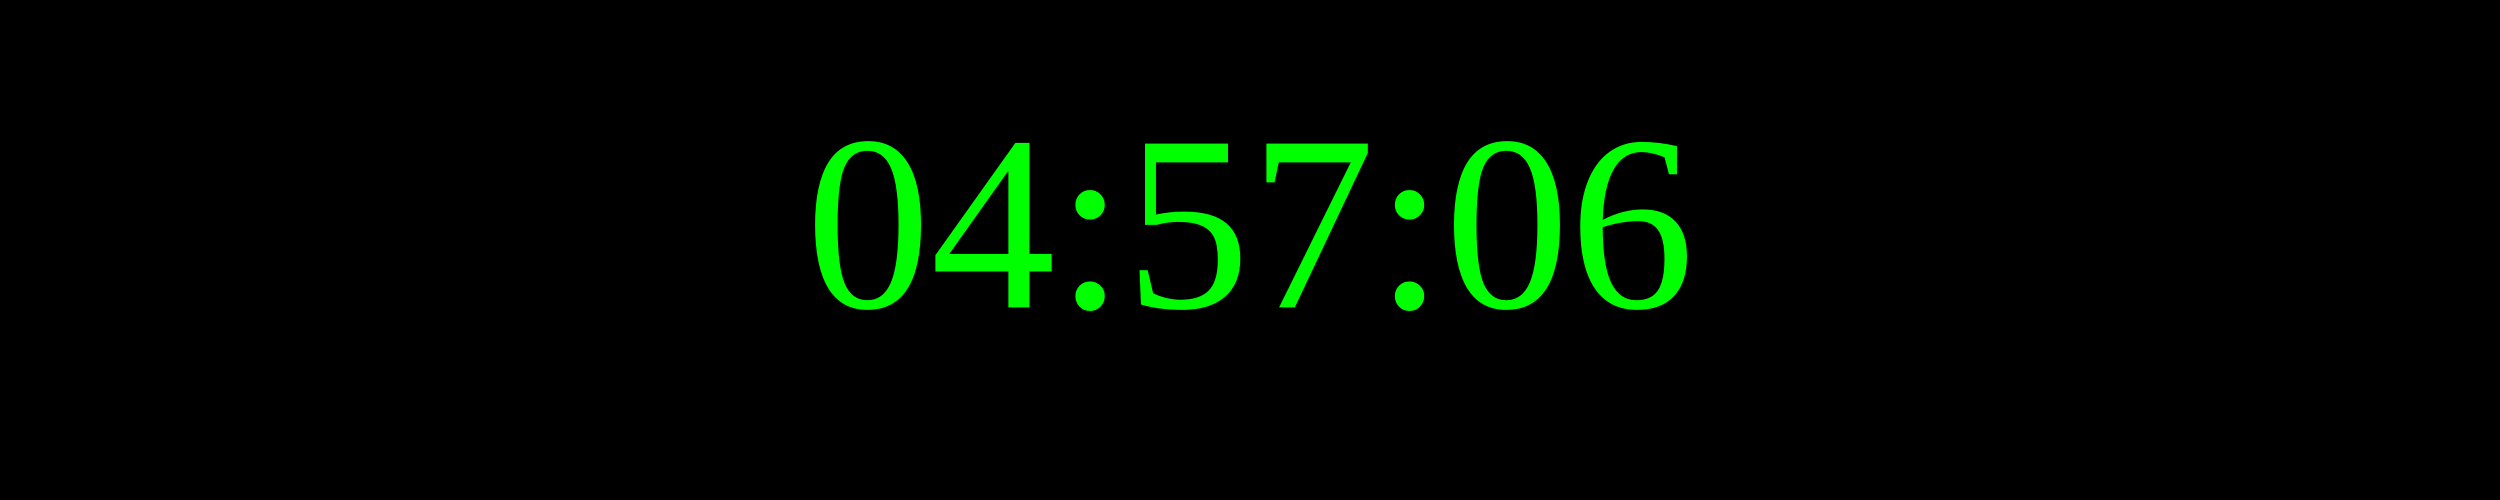
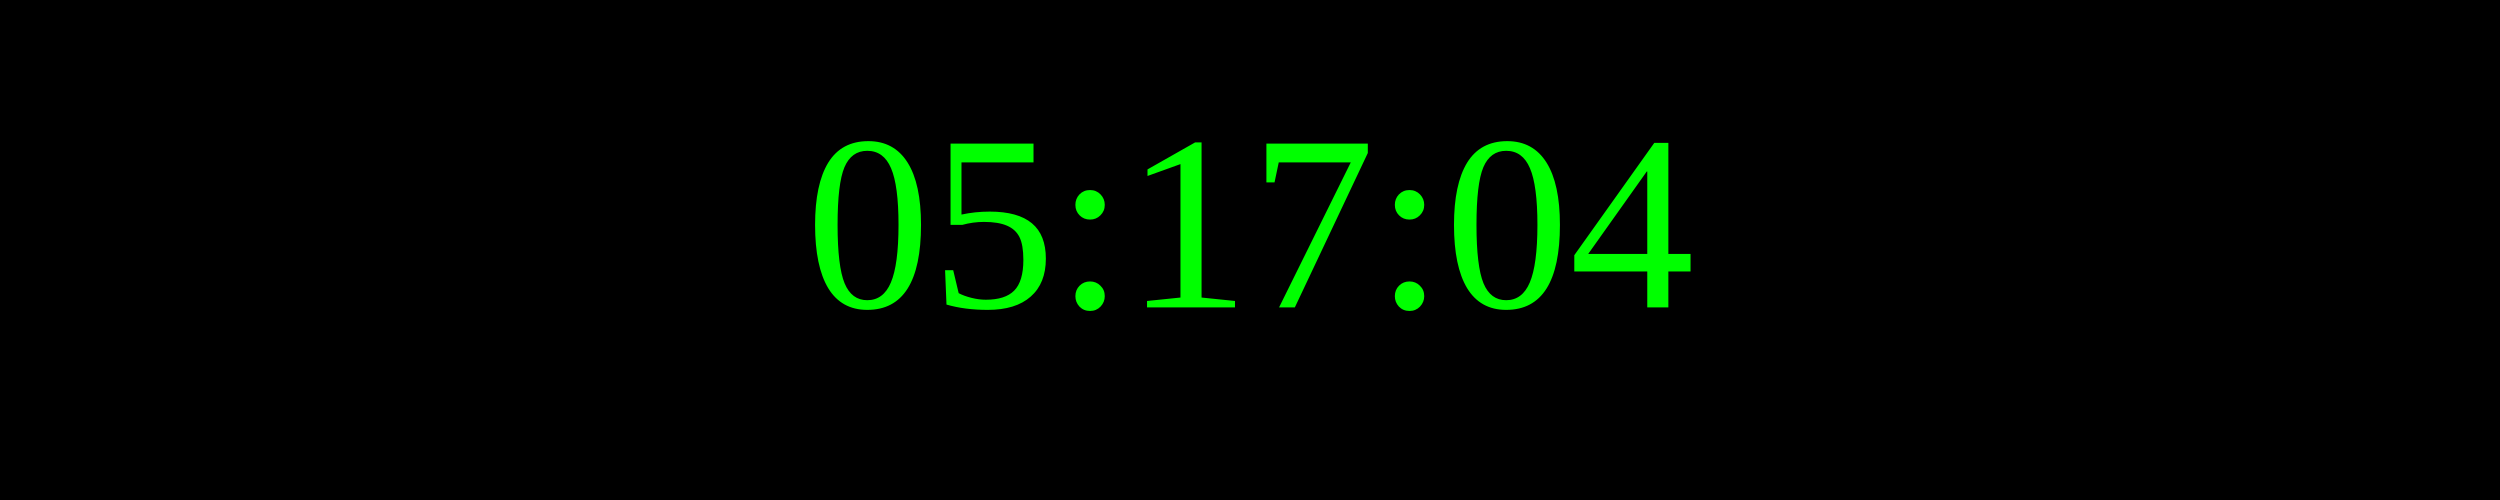
<svg xmlns="http://www.w3.org/2000/svg" width="250" height="50">
  <rect width="100%" height="100%" fill="black" />
  <text x="50%" y="50%" font-size="25" fill="lime" text-anchor="middle" dominant-baseline="middle">
- 04:57:06
+ 05:17:04
</text>
</svg>
